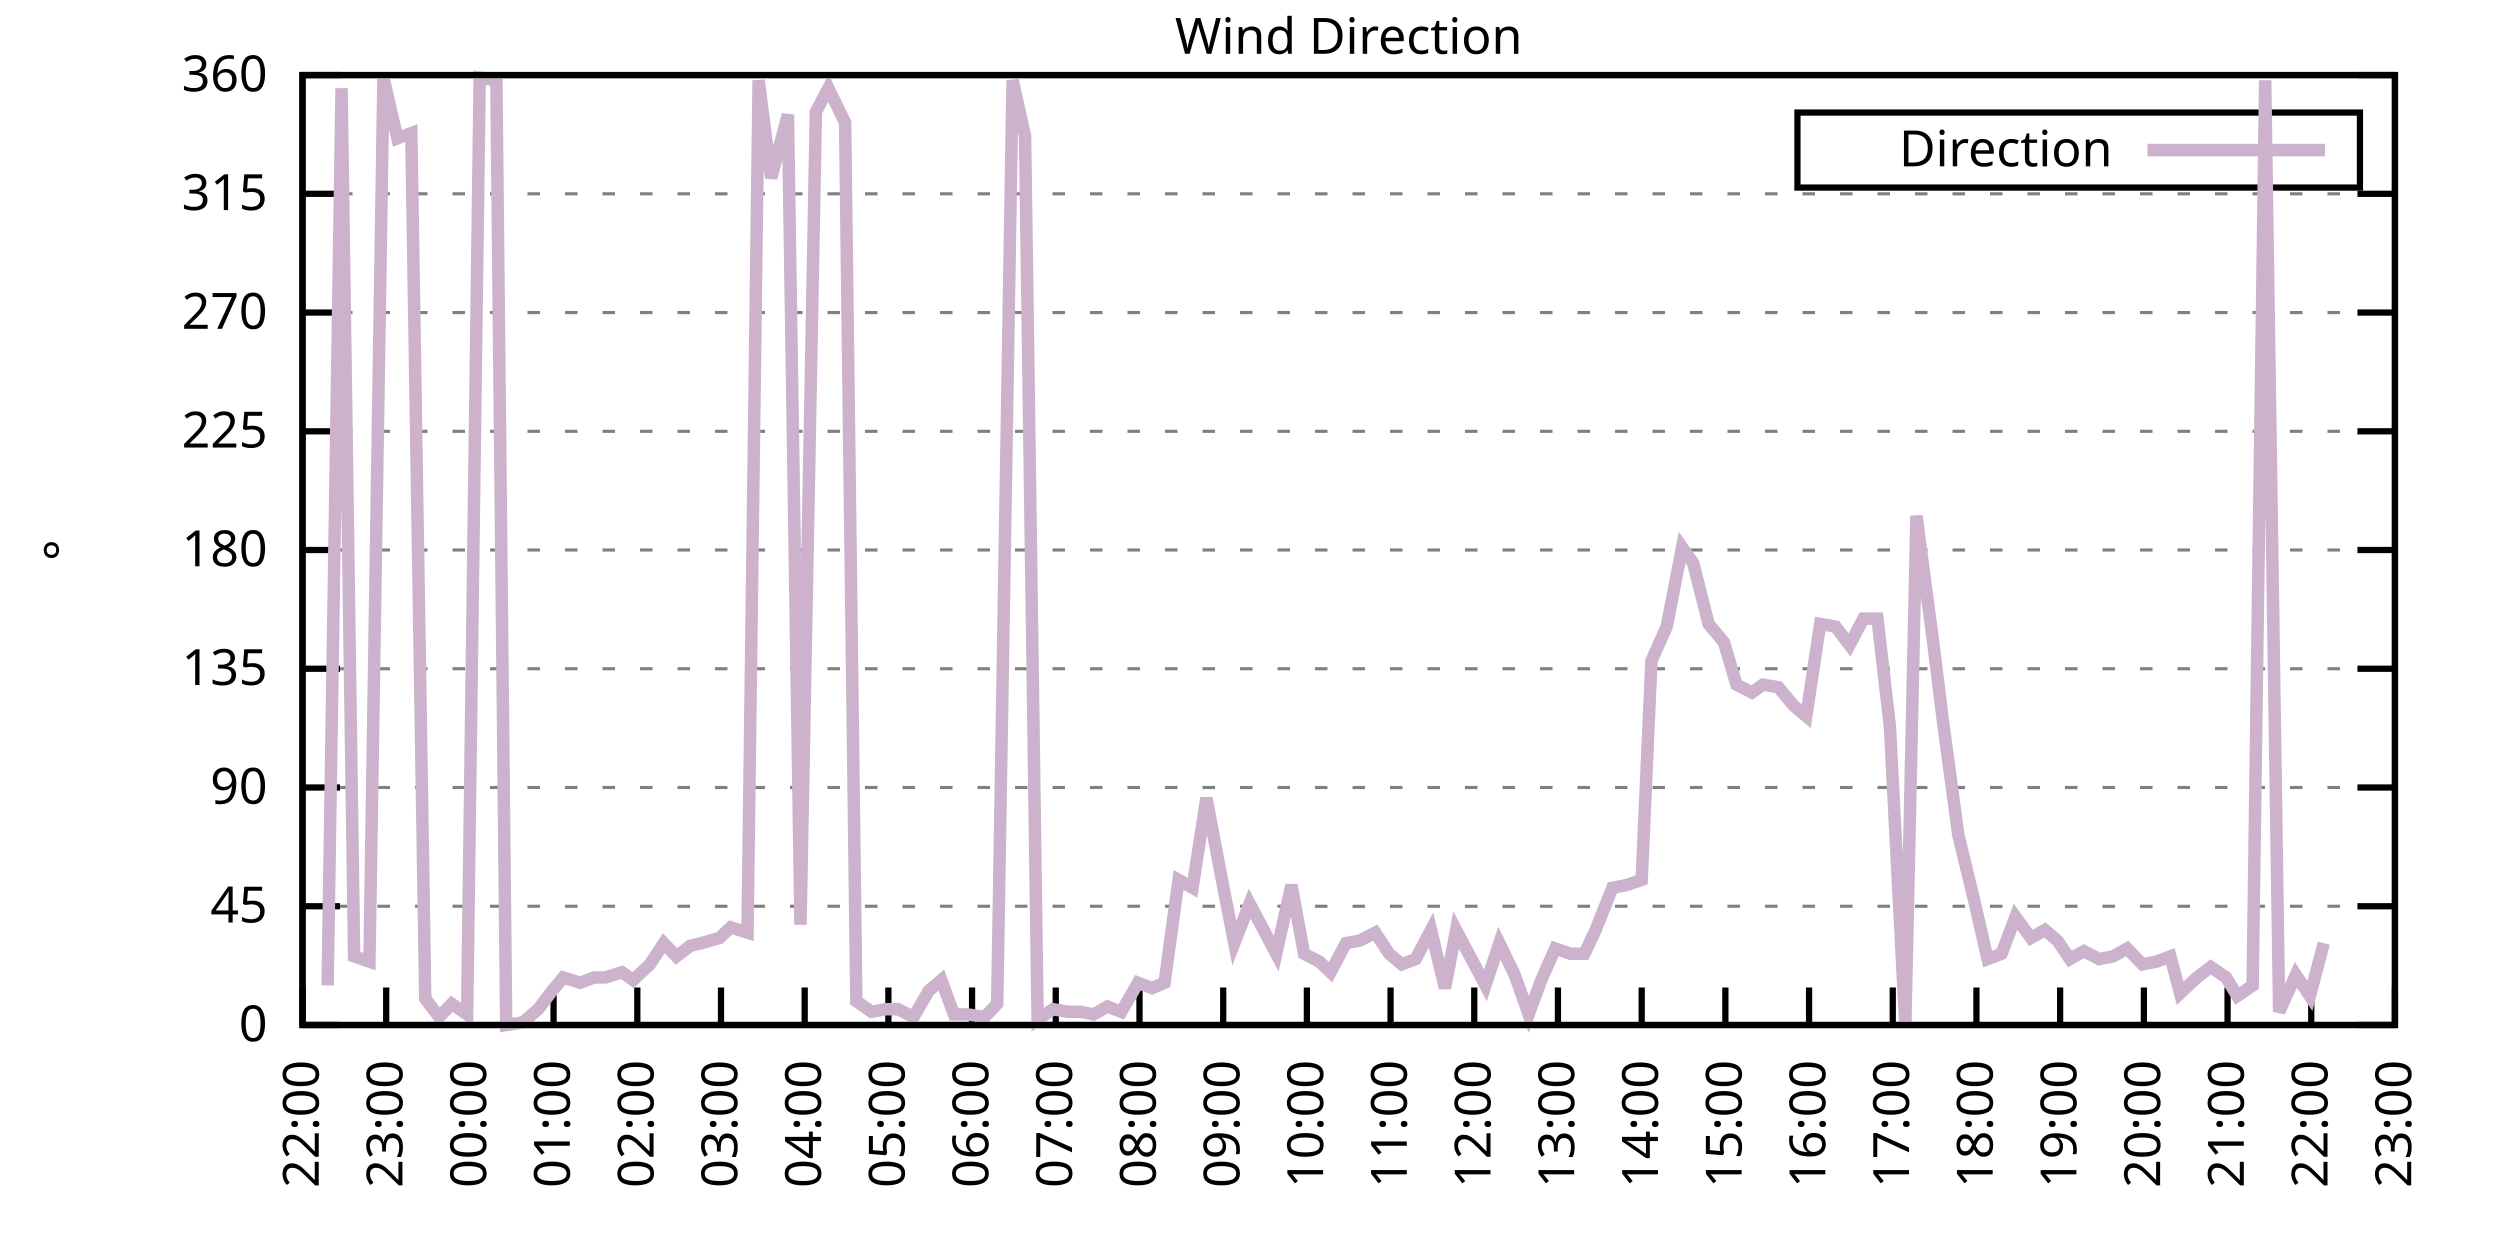
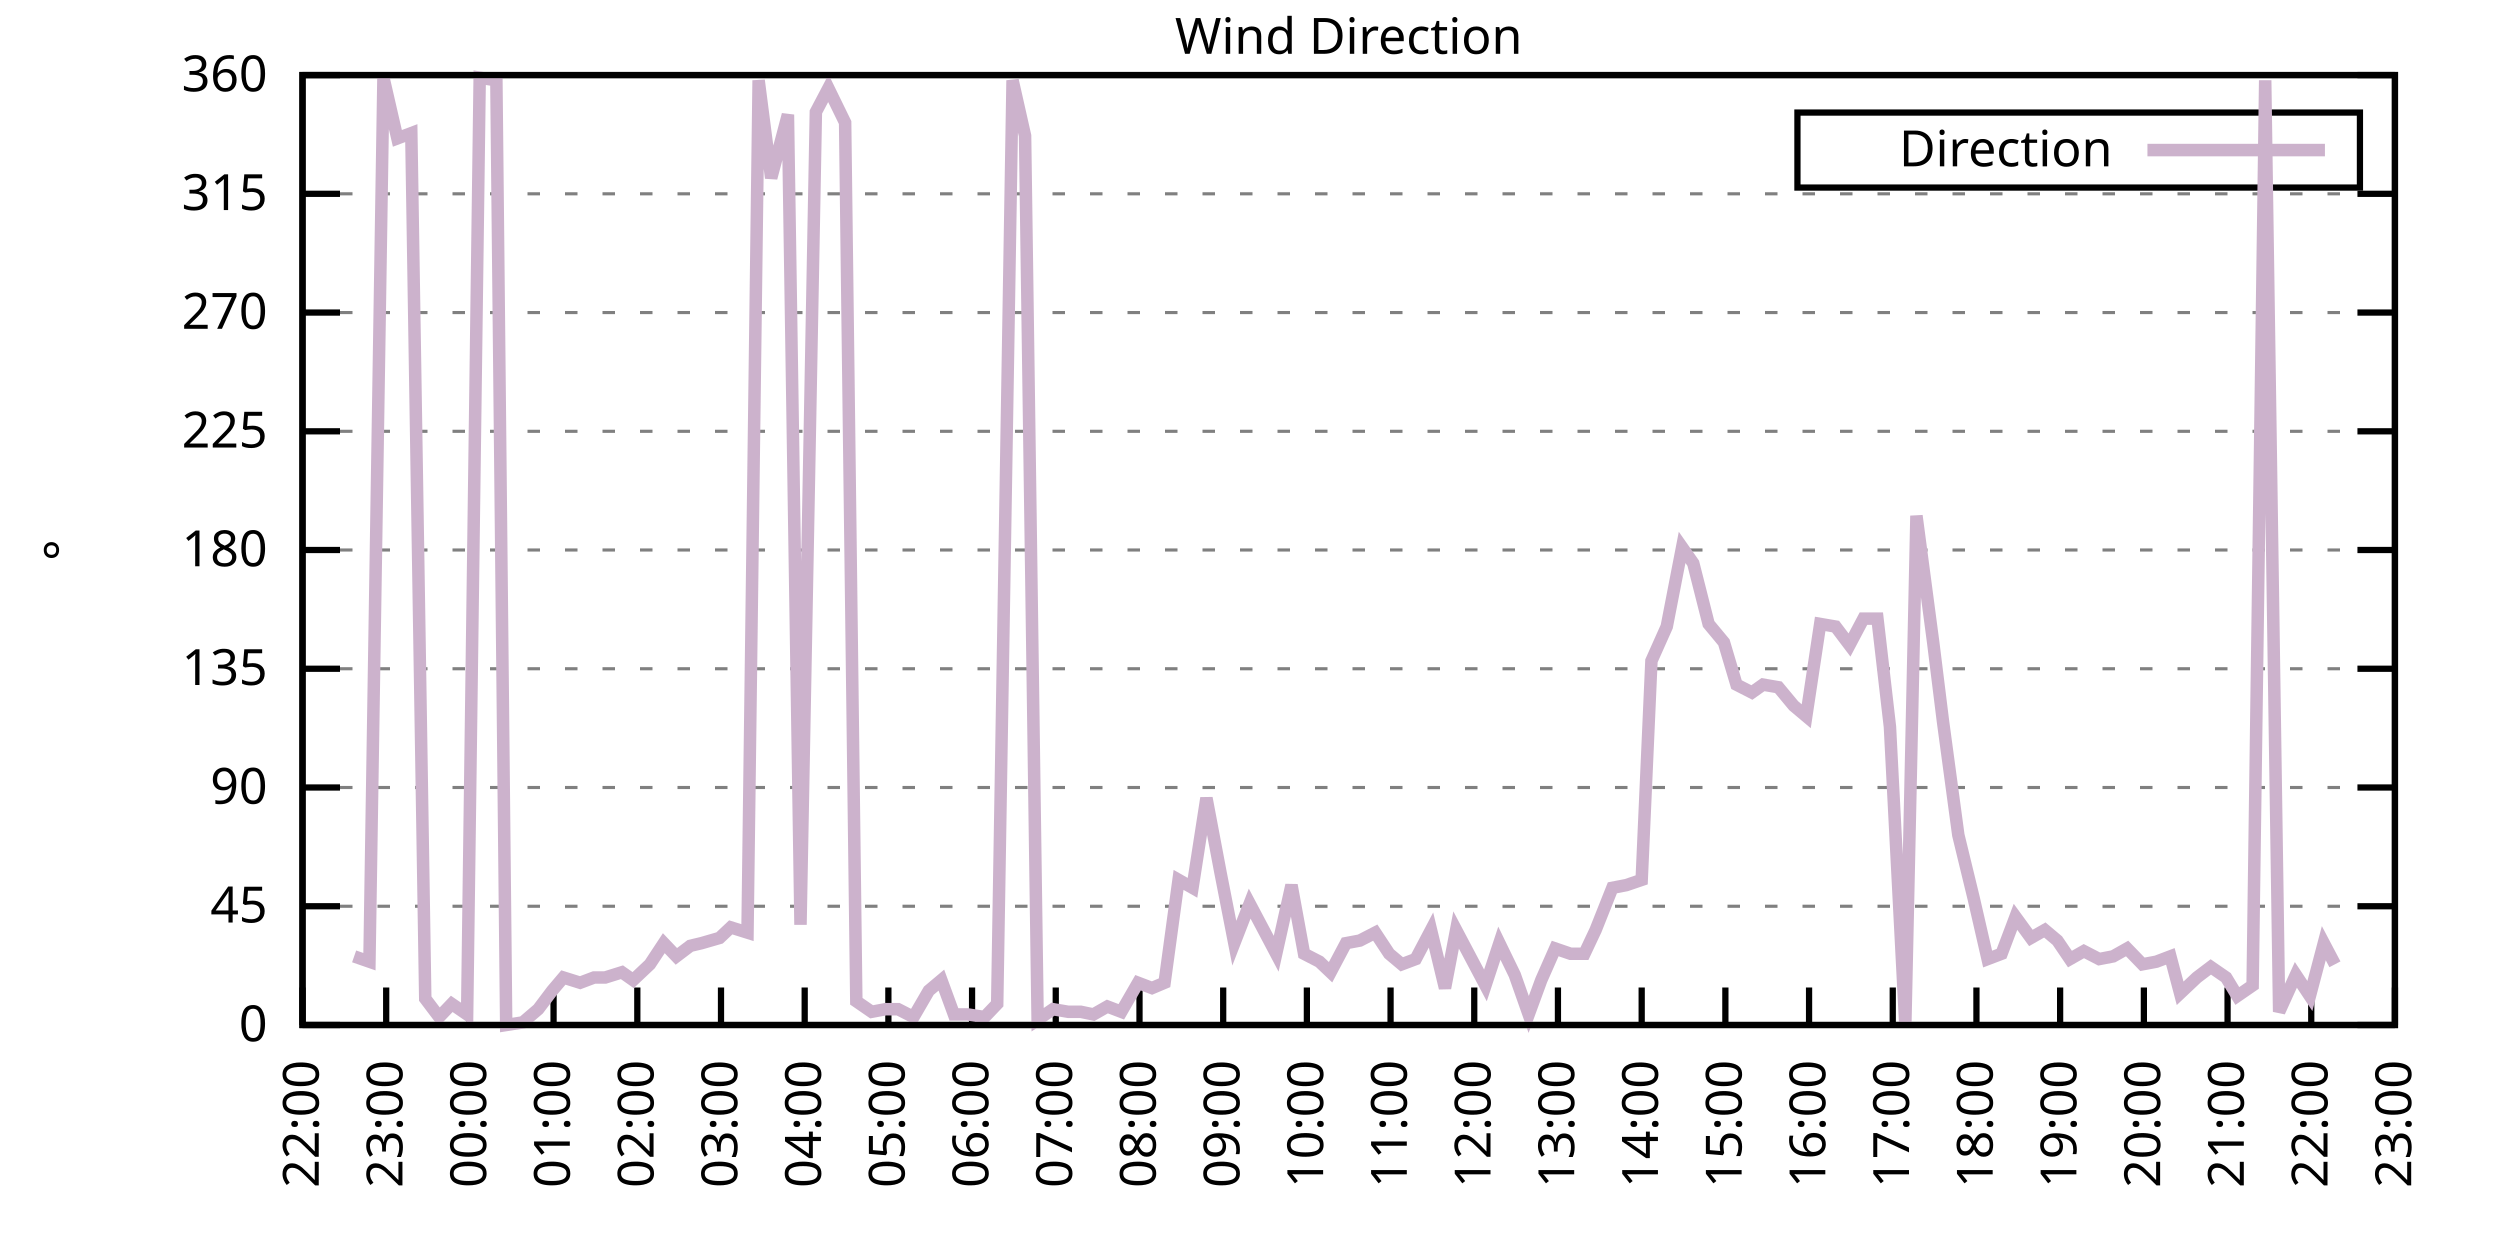
<svg xmlns="http://www.w3.org/2000/svg" xmlns:xlink="http://www.w3.org/1999/xlink" width="400" height="200" viewBox="0 0 400 200">
  <g id="gnuplot_canvas">
    <rect x="0" y="0" width="400" height="200" fill="none" />
    <defs>
      <circle id="gpDot" r="0.5" stroke-width="0.5" stroke="currentColor" />
      <path id="gpPt0" stroke-width="0.333" stroke="currentColor" d="M-1,0 h2 M0,-1 v2" />
      <path id="gpPt1" stroke-width="0.333" stroke="currentColor" d="M-1,-1 L1,1 M1,-1 L-1,1" />
      <path id="gpPt2" stroke-width="0.333" stroke="currentColor" d="M-1,0 L1,0 M0,-1 L0,1 M-1,-1 L1,1 M-1,1 L1,-1" />
      <rect id="gpPt3" stroke-width="0.333" stroke="currentColor" x="-1" y="-1" width="2" height="2" />
      <rect id="gpPt4" stroke-width="0.333" stroke="currentColor" fill="currentColor" x="-1" y="-1" width="2" height="2" />
      <circle id="gpPt5" stroke-width="0.333" stroke="currentColor" cx="0" cy="0" r="1" />
      <use xlink:href="#gpPt5" id="gpPt6" fill="currentColor" stroke="none" />
      <path id="gpPt7" stroke-width="0.333" stroke="currentColor" d="M0,-1.33 L-1.33,0.67 L1.33,0.67 z" />
      <use xlink:href="#gpPt7" id="gpPt8" fill="currentColor" stroke="none" />
      <use xlink:href="#gpPt7" id="gpPt9" stroke="currentColor" transform="rotate(180)" />
      <use xlink:href="#gpPt9" id="gpPt10" fill="currentColor" stroke="none" />
      <use xlink:href="#gpPt3" id="gpPt11" stroke="currentColor" transform="rotate(45)" />
      <use xlink:href="#gpPt11" id="gpPt12" fill="currentColor" stroke="none" />
      <path id="gpPt13" stroke-width="0.333" stroke="currentColor" d="M0,1.330 L1.265,0.411 L0.782,-1.067 L-0.782,-1.076 L-1.265,0.411 z" />
      <use xlink:href="#gpPt13" id="gpPt14" fill="currentColor" stroke="none" />
      <filter id="textbox" filterUnits="objectBoundingBox" x="0" y="0" height="1" width="1">
        <feFlood flood-color="white" flood-opacity="1" result="bgnd" />
        <feComposite in="SourceGraphic" in2="bgnd" operator="atop" />
      </filter>
      <filter id="greybox" filterUnits="objectBoundingBox" x="0" y="0" height="1" width="1">
        <feFlood flood-color="lightgrey" flood-opacity="1" result="grey" />
        <feComposite in="SourceGraphic" in2="grey" operator="atop" />
      </filter>
    </defs>
    <g fill="none" color="white" stroke="currentColor" stroke-width="1.00" stroke-linecap="butt" stroke-linejoin="miter">
</g>
    <g fill="none" color="black" stroke="currentColor" stroke-width="1.00" stroke-linecap="butt" stroke-linejoin="miter">
      <g stroke="none" shape-rendering="crispEdges">
        <polygon fill="rgb(255, 255, 255)" points="48.40,164.00 383.18,164.00 383.18,12.02 48.40,12.02 " />
      </g>
    </g>
    <g fill="none" color="black" stroke="currentColor" stroke-width="1.00" stroke-linecap="butt" stroke-linejoin="miter">
</g>
    <g fill="none" color="black" stroke="black" stroke-width="0.50" stroke-linecap="butt" stroke-linejoin="miter">
</g>
    <g fill="none" color="gray" stroke="currentColor" stroke-width="0.50" stroke-linecap="butt" stroke-linejoin="miter">
      <path stroke="gray" stroke-dasharray="2,4" class="gridline" d="M48.40,164.00 L383.19,164.00  " />
    </g>
    <g fill="none" color="gray" stroke="gray" stroke-width="1.00" stroke-linecap="butt" stroke-linejoin="miter">
</g>
    <g fill="none" color="black" stroke="currentColor" stroke-width="1.00" stroke-linecap="butt" stroke-linejoin="miter">
      <path stroke="black" d="M48.40,164.00 L54.40,164.00 M383.19,164.00 L377.19,164.00  " />
      <g transform="translate(42.80,166.60)" stroke="none" fill="black" font-family="Sans" font-size="8.00" text-anchor="end">
        <text>
          <tspan font-family="Sans"> 0</tspan>
        </text>
      </g>
    </g>
    <g fill="none" color="black" stroke="currentColor" stroke-width="1.00" stroke-linecap="butt" stroke-linejoin="miter">
</g>
    <g fill="none" color="black" stroke="black" stroke-width="0.50" stroke-linecap="butt" stroke-linejoin="miter">
</g>
    <g fill="none" color="gray" stroke="currentColor" stroke-width="0.50" stroke-linecap="butt" stroke-linejoin="miter">
      <path stroke="gray" stroke-dasharray="2,4" class="gridline" d="M48.40,145.00 L383.19,145.00  " />
    </g>
    <g fill="none" color="gray" stroke="gray" stroke-width="1.00" stroke-linecap="butt" stroke-linejoin="miter">
</g>
    <g fill="none" color="black" stroke="currentColor" stroke-width="1.00" stroke-linecap="butt" stroke-linejoin="miter">
      <path stroke="black" d="M48.40,145.00 L54.40,145.00 M383.19,145.00 L377.19,145.00  " />
      <g transform="translate(42.80,147.60)" stroke="none" fill="black" font-family="Sans" font-size="8.00" text-anchor="end">
        <text>
          <tspan font-family="Sans"> 45</tspan>
        </text>
      </g>
    </g>
    <g fill="none" color="black" stroke="currentColor" stroke-width="1.00" stroke-linecap="butt" stroke-linejoin="miter">
</g>
    <g fill="none" color="black" stroke="black" stroke-width="0.50" stroke-linecap="butt" stroke-linejoin="miter">
</g>
    <g fill="none" color="gray" stroke="currentColor" stroke-width="0.50" stroke-linecap="butt" stroke-linejoin="miter">
      <path stroke="gray" stroke-dasharray="2,4" class="gridline" d="M48.40,126.00 L383.19,126.00  " />
    </g>
    <g fill="none" color="gray" stroke="gray" stroke-width="1.00" stroke-linecap="butt" stroke-linejoin="miter">
</g>
    <g fill="none" color="black" stroke="currentColor" stroke-width="1.00" stroke-linecap="butt" stroke-linejoin="miter">
      <path stroke="black" d="M48.40,126.00 L54.40,126.00 M383.19,126.00 L377.19,126.00  " />
      <g transform="translate(42.80,128.60)" stroke="none" fill="black" font-family="Sans" font-size="8.00" text-anchor="end">
        <text>
          <tspan font-family="Sans"> 90</tspan>
        </text>
      </g>
    </g>
    <g fill="none" color="black" stroke="currentColor" stroke-width="1.00" stroke-linecap="butt" stroke-linejoin="miter">
</g>
    <g fill="none" color="black" stroke="black" stroke-width="0.50" stroke-linecap="butt" stroke-linejoin="miter">
</g>
    <g fill="none" color="gray" stroke="currentColor" stroke-width="0.50" stroke-linecap="butt" stroke-linejoin="miter">
      <path stroke="gray" stroke-dasharray="2,4" class="gridline" d="M48.40,107.00 L383.19,107.00  " />
    </g>
    <g fill="none" color="gray" stroke="gray" stroke-width="1.00" stroke-linecap="butt" stroke-linejoin="miter">
</g>
    <g fill="none" color="black" stroke="currentColor" stroke-width="1.00" stroke-linecap="butt" stroke-linejoin="miter">
      <path stroke="black" d="M48.40,107.00 L54.40,107.00 M383.19,107.00 L377.19,107.00  " />
      <g transform="translate(42.80,109.60)" stroke="none" fill="black" font-family="Sans" font-size="8.00" text-anchor="end">
        <text>
          <tspan font-family="Sans"> 135</tspan>
        </text>
      </g>
    </g>
    <g fill="none" color="black" stroke="currentColor" stroke-width="1.00" stroke-linecap="butt" stroke-linejoin="miter">
</g>
    <g fill="none" color="black" stroke="black" stroke-width="0.50" stroke-linecap="butt" stroke-linejoin="miter">
</g>
    <g fill="none" color="gray" stroke="currentColor" stroke-width="0.50" stroke-linecap="butt" stroke-linejoin="miter">
      <path stroke="gray" stroke-dasharray="2,4" class="gridline" d="M48.40,88.00 L383.19,88.00  " />
    </g>
    <g fill="none" color="gray" stroke="gray" stroke-width="1.00" stroke-linecap="butt" stroke-linejoin="miter">
</g>
    <g fill="none" color="black" stroke="currentColor" stroke-width="1.00" stroke-linecap="butt" stroke-linejoin="miter">
      <path stroke="black" d="M48.40,88.00 L54.40,88.00 M383.19,88.00 L377.19,88.00  " />
      <g transform="translate(42.80,90.60)" stroke="none" fill="black" font-family="Sans" font-size="8.00" text-anchor="end">
        <text>
          <tspan font-family="Sans"> 180</tspan>
        </text>
      </g>
    </g>
    <g fill="none" color="black" stroke="currentColor" stroke-width="1.00" stroke-linecap="butt" stroke-linejoin="miter">
</g>
    <g fill="none" color="black" stroke="black" stroke-width="0.50" stroke-linecap="butt" stroke-linejoin="miter">
</g>
    <g fill="none" color="gray" stroke="currentColor" stroke-width="0.50" stroke-linecap="butt" stroke-linejoin="miter">
      <path stroke="gray" stroke-dasharray="2,4" class="gridline" d="M48.40,69.01 L383.19,69.01  " />
    </g>
    <g fill="none" color="gray" stroke="gray" stroke-width="1.00" stroke-linecap="butt" stroke-linejoin="miter">
</g>
    <g fill="none" color="black" stroke="currentColor" stroke-width="1.00" stroke-linecap="butt" stroke-linejoin="miter">
      <path stroke="black" d="M48.40,69.01 L54.40,69.01 M383.19,69.01 L377.19,69.01  " />
      <g transform="translate(42.80,71.61)" stroke="none" fill="black" font-family="Sans" font-size="8.00" text-anchor="end">
        <text>
          <tspan font-family="Sans"> 225</tspan>
        </text>
      </g>
    </g>
    <g fill="none" color="black" stroke="currentColor" stroke-width="1.00" stroke-linecap="butt" stroke-linejoin="miter">
</g>
    <g fill="none" color="black" stroke="black" stroke-width="0.50" stroke-linecap="butt" stroke-linejoin="miter">
</g>
    <g fill="none" color="gray" stroke="currentColor" stroke-width="0.50" stroke-linecap="butt" stroke-linejoin="miter">
      <path stroke="gray" stroke-dasharray="2,4" class="gridline" d="M48.40,50.01 L383.19,50.01  " />
    </g>
    <g fill="none" color="gray" stroke="gray" stroke-width="1.00" stroke-linecap="butt" stroke-linejoin="miter">
</g>
    <g fill="none" color="black" stroke="currentColor" stroke-width="1.00" stroke-linecap="butt" stroke-linejoin="miter">
      <path stroke="black" d="M48.40,50.01 L54.40,50.01 M383.19,50.01 L377.19,50.01  " />
      <g transform="translate(42.80,52.61)" stroke="none" fill="black" font-family="Sans" font-size="8.00" text-anchor="end">
        <text>
          <tspan font-family="Sans"> 270</tspan>
        </text>
      </g>
    </g>
    <g fill="none" color="black" stroke="currentColor" stroke-width="1.00" stroke-linecap="butt" stroke-linejoin="miter">
</g>
    <g fill="none" color="black" stroke="black" stroke-width="0.50" stroke-linecap="butt" stroke-linejoin="miter">
</g>
    <g fill="none" color="gray" stroke="currentColor" stroke-width="0.50" stroke-linecap="butt" stroke-linejoin="miter">
      <path stroke="gray" stroke-dasharray="2,4" class="gridline" d="M48.40,31.01 L383.19,31.01  " />
    </g>
    <g fill="none" color="gray" stroke="gray" stroke-width="1.00" stroke-linecap="butt" stroke-linejoin="miter">
</g>
    <g fill="none" color="black" stroke="currentColor" stroke-width="1.00" stroke-linecap="butt" stroke-linejoin="miter">
      <path stroke="black" d="M48.40,31.01 L54.40,31.01 M383.19,31.01 L377.19,31.01  " />
      <g transform="translate(42.80,33.61)" stroke="none" fill="black" font-family="Sans" font-size="8.00" text-anchor="end">
        <text>
          <tspan font-family="Sans"> 315</tspan>
        </text>
      </g>
    </g>
    <g fill="none" color="black" stroke="currentColor" stroke-width="1.00" stroke-linecap="butt" stroke-linejoin="miter">
</g>
    <g fill="none" color="black" stroke="black" stroke-width="0.50" stroke-linecap="butt" stroke-linejoin="miter">
</g>
    <g fill="none" color="gray" stroke="currentColor" stroke-width="0.50" stroke-linecap="butt" stroke-linejoin="miter">
      <path stroke="gray" stroke-dasharray="2,4" class="gridline" d="M48.40,12.01 L383.19,12.01  " />
    </g>
    <g fill="none" color="gray" stroke="gray" stroke-width="1.00" stroke-linecap="butt" stroke-linejoin="miter">
</g>
    <g fill="none" color="black" stroke="currentColor" stroke-width="1.00" stroke-linecap="butt" stroke-linejoin="miter">
      <path stroke="black" d="M48.40,12.01 L54.40,12.01 M383.19,12.01 L377.19,12.01  " />
      <g transform="translate(42.80,14.61)" stroke="none" fill="black" font-family="Sans" font-size="8.00" text-anchor="end">
        <text>
          <tspan font-family="Sans"> 360</tspan>
        </text>
      </g>
    </g>
    <g fill="none" color="black" stroke="currentColor" stroke-width="1.00" stroke-linecap="butt" stroke-linejoin="miter">
      <path stroke="black" d="M48.40,164.00 L48.40,158.00  " />
      <g transform="translate(51.00,169.60) rotate(270.00)" stroke="none" fill="black" font-family="Sans" font-size="8.00" text-anchor="end">
        <text>
          <tspan font-family="Sans">22:00</tspan>
        </text>
      </g>
    </g>
    <g fill="none" color="black" stroke="currentColor" stroke-width="1.00" stroke-linecap="butt" stroke-linejoin="miter">
      <path stroke="black" d="M61.79,164.00 L61.79,158.00  " />
      <g transform="translate(64.39,169.60) rotate(270.00)" stroke="none" fill="black" font-family="Sans" font-size="8.00" text-anchor="end">
        <text>
          <tspan font-family="Sans">23:00</tspan>
        </text>
      </g>
    </g>
    <g fill="none" color="black" stroke="currentColor" stroke-width="1.00" stroke-linecap="butt" stroke-linejoin="miter">
      <path stroke="black" d="M75.18,164.00 L75.18,158.00  " />
      <g transform="translate(77.78,169.60) rotate(270.00)" stroke="none" fill="black" font-family="Sans" font-size="8.00" text-anchor="end">
        <text>
          <tspan font-family="Sans">00:00</tspan>
        </text>
      </g>
    </g>
    <g fill="none" color="black" stroke="currentColor" stroke-width="1.00" stroke-linecap="butt" stroke-linejoin="miter">
      <path stroke="black" d="M88.57,164.00 L88.57,158.00  " />
      <g transform="translate(91.17,169.60) rotate(270.00)" stroke="none" fill="black" font-family="Sans" font-size="8.00" text-anchor="end">
        <text>
          <tspan font-family="Sans">01:00</tspan>
        </text>
      </g>
    </g>
    <g fill="none" color="black" stroke="currentColor" stroke-width="1.00" stroke-linecap="butt" stroke-linejoin="miter">
      <path stroke="black" d="M101.97,164.00 L101.97,158.00  " />
      <g transform="translate(104.57,169.60) rotate(270.00)" stroke="none" fill="black" font-family="Sans" font-size="8.00" text-anchor="end">
        <text>
          <tspan font-family="Sans">02:00</tspan>
        </text>
      </g>
    </g>
    <g fill="none" color="black" stroke="currentColor" stroke-width="1.00" stroke-linecap="butt" stroke-linejoin="miter">
      <path stroke="black" d="M115.36,164.00 L115.36,158.00  " />
      <g transform="translate(117.96,169.60) rotate(270.00)" stroke="none" fill="black" font-family="Sans" font-size="8.00" text-anchor="end">
        <text>
          <tspan font-family="Sans">03:00</tspan>
        </text>
      </g>
    </g>
    <g fill="none" color="black" stroke="currentColor" stroke-width="1.00" stroke-linecap="butt" stroke-linejoin="miter">
      <path stroke="black" d="M128.75,164.00 L128.75,158.00  " />
      <g transform="translate(131.35,169.60) rotate(270.00)" stroke="none" fill="black" font-family="Sans" font-size="8.00" text-anchor="end">
        <text>
          <tspan font-family="Sans">04:00</tspan>
        </text>
      </g>
    </g>
    <g fill="none" color="black" stroke="currentColor" stroke-width="1.00" stroke-linecap="butt" stroke-linejoin="miter">
      <path stroke="black" d="M142.14,164.00 L142.14,158.00  " />
      <g transform="translate(144.74,169.60) rotate(270.00)" stroke="none" fill="black" font-family="Sans" font-size="8.00" text-anchor="end">
        <text>
          <tspan font-family="Sans">05:00</tspan>
        </text>
      </g>
    </g>
    <g fill="none" color="black" stroke="currentColor" stroke-width="1.00" stroke-linecap="butt" stroke-linejoin="miter">
      <path stroke="black" d="M155.53,164.00 L155.53,158.00  " />
      <g transform="translate(158.13,169.60) rotate(270.00)" stroke="none" fill="black" font-family="Sans" font-size="8.00" text-anchor="end">
        <text>
          <tspan font-family="Sans">06:00</tspan>
        </text>
      </g>
    </g>
    <g fill="none" color="black" stroke="currentColor" stroke-width="1.00" stroke-linecap="butt" stroke-linejoin="miter">
      <path stroke="black" d="M168.92,164.00 L168.92,158.00  " />
      <g transform="translate(171.52,169.60) rotate(270.00)" stroke="none" fill="black" font-family="Sans" font-size="8.00" text-anchor="end">
        <text>
          <tspan font-family="Sans">07:00</tspan>
        </text>
      </g>
    </g>
    <g fill="none" color="black" stroke="currentColor" stroke-width="1.00" stroke-linecap="butt" stroke-linejoin="miter">
      <path stroke="black" d="M182.32,164.00 L182.32,158.00  " />
      <g transform="translate(184.92,169.60) rotate(270.00)" stroke="none" fill="black" font-family="Sans" font-size="8.00" text-anchor="end">
        <text>
          <tspan font-family="Sans">08:00</tspan>
        </text>
      </g>
    </g>
    <g fill="none" color="black" stroke="currentColor" stroke-width="1.00" stroke-linecap="butt" stroke-linejoin="miter">
      <path stroke="black" d="M195.71,164.00 L195.71,158.00  " />
      <g transform="translate(198.31,169.60) rotate(270.00)" stroke="none" fill="black" font-family="Sans" font-size="8.00" text-anchor="end">
        <text>
          <tspan font-family="Sans">09:00</tspan>
        </text>
      </g>
    </g>
    <g fill="none" color="black" stroke="currentColor" stroke-width="1.00" stroke-linecap="butt" stroke-linejoin="miter">
      <path stroke="black" d="M209.10,164.00 L209.10,158.00  " />
      <g transform="translate(211.70,169.60) rotate(270.00)" stroke="none" fill="black" font-family="Sans" font-size="8.00" text-anchor="end">
        <text>
          <tspan font-family="Sans">10:00</tspan>
        </text>
      </g>
    </g>
    <g fill="none" color="black" stroke="currentColor" stroke-width="1.00" stroke-linecap="butt" stroke-linejoin="miter">
      <path stroke="black" d="M222.49,164.00 L222.49,158.00  " />
      <g transform="translate(225.09,169.60) rotate(270.00)" stroke="none" fill="black" font-family="Sans" font-size="8.00" text-anchor="end">
        <text>
          <tspan font-family="Sans">11:00</tspan>
        </text>
      </g>
    </g>
    <g fill="none" color="black" stroke="currentColor" stroke-width="1.00" stroke-linecap="butt" stroke-linejoin="miter">
      <path stroke="black" d="M235.88,164.00 L235.88,158.00  " />
      <g transform="translate(238.48,169.60) rotate(270.00)" stroke="none" fill="black" font-family="Sans" font-size="8.00" text-anchor="end">
        <text>
          <tspan font-family="Sans">12:00</tspan>
        </text>
      </g>
    </g>
    <g fill="none" color="black" stroke="currentColor" stroke-width="1.00" stroke-linecap="butt" stroke-linejoin="miter">
      <path stroke="black" d="M249.27,164.00 L249.27,158.00  " />
      <g transform="translate(251.87,169.60) rotate(270.00)" stroke="none" fill="black" font-family="Sans" font-size="8.00" text-anchor="end">
        <text>
          <tspan font-family="Sans">13:00</tspan>
        </text>
      </g>
    </g>
    <g fill="none" color="black" stroke="currentColor" stroke-width="1.00" stroke-linecap="butt" stroke-linejoin="miter">
      <path stroke="black" d="M262.67,164.00 L262.67,158.00  " />
      <g transform="translate(265.27,169.60) rotate(270.00)" stroke="none" fill="black" font-family="Sans" font-size="8.00" text-anchor="end">
        <text>
          <tspan font-family="Sans">14:00</tspan>
        </text>
      </g>
    </g>
    <g fill="none" color="black" stroke="currentColor" stroke-width="1.00" stroke-linecap="butt" stroke-linejoin="miter">
      <path stroke="black" d="M276.06,164.00 L276.06,158.00  " />
      <g transform="translate(278.66,169.60) rotate(270.00)" stroke="none" fill="black" font-family="Sans" font-size="8.00" text-anchor="end">
        <text>
          <tspan font-family="Sans">15:00</tspan>
        </text>
      </g>
    </g>
    <g fill="none" color="black" stroke="currentColor" stroke-width="1.00" stroke-linecap="butt" stroke-linejoin="miter">
      <path stroke="black" d="M289.45,164.00 L289.45,158.00  " />
      <g transform="translate(292.05,169.60) rotate(270.00)" stroke="none" fill="black" font-family="Sans" font-size="8.00" text-anchor="end">
        <text>
          <tspan font-family="Sans">16:00</tspan>
        </text>
      </g>
    </g>
    <g fill="none" color="black" stroke="currentColor" stroke-width="1.00" stroke-linecap="butt" stroke-linejoin="miter">
      <path stroke="black" d="M302.84,164.00 L302.84,158.00  " />
      <g transform="translate(305.44,169.60) rotate(270.00)" stroke="none" fill="black" font-family="Sans" font-size="8.00" text-anchor="end">
        <text>
          <tspan font-family="Sans">17:00</tspan>
        </text>
      </g>
    </g>
    <g fill="none" color="black" stroke="currentColor" stroke-width="1.00" stroke-linecap="butt" stroke-linejoin="miter">
      <path stroke="black" d="M316.23,164.00 L316.23,158.00  " />
      <g transform="translate(318.83,169.60) rotate(270.00)" stroke="none" fill="black" font-family="Sans" font-size="8.00" text-anchor="end">
        <text>
          <tspan font-family="Sans">18:00</tspan>
        </text>
      </g>
    </g>
    <g fill="none" color="black" stroke="currentColor" stroke-width="1.00" stroke-linecap="butt" stroke-linejoin="miter">
      <path stroke="black" d="M329.62,164.00 L329.62,158.00  " />
      <g transform="translate(332.22,169.60) rotate(270.00)" stroke="none" fill="black" font-family="Sans" font-size="8.00" text-anchor="end">
        <text>
          <tspan font-family="Sans">19:00</tspan>
        </text>
      </g>
    </g>
    <g fill="none" color="black" stroke="currentColor" stroke-width="1.00" stroke-linecap="butt" stroke-linejoin="miter">
      <path stroke="black" d="M343.02,164.00 L343.02,158.00  " />
      <g transform="translate(345.62,169.60) rotate(270.00)" stroke="none" fill="black" font-family="Sans" font-size="8.00" text-anchor="end">
        <text>
          <tspan font-family="Sans">20:00</tspan>
        </text>
      </g>
    </g>
    <g fill="none" color="black" stroke="currentColor" stroke-width="1.00" stroke-linecap="butt" stroke-linejoin="miter">
      <path stroke="black" d="M356.41,164.00 L356.41,158.00  " />
      <g transform="translate(359.01,169.60) rotate(270.00)" stroke="none" fill="black" font-family="Sans" font-size="8.00" text-anchor="end">
        <text>
          <tspan font-family="Sans">21:00</tspan>
        </text>
      </g>
    </g>
    <g fill="none" color="black" stroke="currentColor" stroke-width="1.00" stroke-linecap="butt" stroke-linejoin="miter">
      <path stroke="black" d="M369.80,164.00 L369.80,158.00  " />
      <g transform="translate(372.40,169.60) rotate(270.00)" stroke="none" fill="black" font-family="Sans" font-size="8.00" text-anchor="end">
        <text>
          <tspan font-family="Sans">22:00</tspan>
        </text>
      </g>
    </g>
    <g fill="none" color="black" stroke="currentColor" stroke-width="1.00" stroke-linecap="butt" stroke-linejoin="miter">
      <path stroke="black" d="M383.19,164.00 L383.19,158.00  " />
      <g transform="translate(385.79,169.60) rotate(270.00)" stroke="none" fill="black" font-family="Sans" font-size="8.00" text-anchor="end">
        <text>
          <tspan font-family="Sans">23:00</tspan>
        </text>
      </g>
    </g>
    <g fill="none" color="black" stroke="currentColor" stroke-width="1.00" stroke-linecap="butt" stroke-linejoin="miter">
</g>
    <g fill="none" color="black" stroke="currentColor" stroke-width="1.00" stroke-linecap="butt" stroke-linejoin="miter">
      <path stroke="black" d="M48.40,12.01 L48.40,164.00 L383.19,164.00 L383.19,12.01 L48.40,12.01 Z  " />
    </g>
    <g fill="none" color="black" stroke="currentColor" stroke-width="1.00" stroke-linecap="butt" stroke-linejoin="miter">
</g>
    <g fill="none" color="black" stroke="currentColor" stroke-width="1.00" stroke-linecap="butt" stroke-linejoin="miter">
      <path stroke="black" d="M287.59,30.01 L287.59,18.01 L377.59,18.01 L377.59,30.01 L287.59,30.01 Z  " />
    </g>
    <g id="Wind_direction_plot_1">
      <g fill="none" color="white" stroke="black" stroke-width="2.00" stroke-linecap="butt" stroke-linejoin="miter">
</g>
      <g fill="none" color="black" stroke="currentColor" stroke-width="2.00" stroke-linecap="butt" stroke-linejoin="miter">
        <g transform="translate(337.99,26.61)" stroke="none" fill="black" font-family="Sans" font-size="8.00" text-anchor="end">
          <text>
            <tspan font-family="Sans">Direction</tspan>
          </text>
        </g>
      </g>
      <g fill="none" color="black" stroke="currentColor" stroke-width="2.00" stroke-linecap="butt" stroke-linejoin="miter">
-         <path stroke="rgb(204, 178, 204)" d="M343.59,24.01 L371.99,24.01 M52.42,157.67 L54.65,14.12 L56.66,153.02 L59.11,153.87 L61.35,12.43 L63.58,22.14   L65.81,21.30 L68.04,159.78 L70.27,162.73 L72.28,160.62 L74.74,162.31 L76.75,12.43 L79.42,12.85 L80.99,164.00   L83.66,163.58 L86.12,161.47 L88.35,158.51 L90.14,156.40 L92.82,157.24 L95.05,156.40 L96.83,156.40 L99.51,155.56   L101.30,156.82 L103.98,154.29 L106.21,150.91 L108.22,153.02 L110.45,151.33 L112.23,150.91 L115.13,150.07 L116.92,148.38   L119.60,149.22 L121.38,12.85 L123.39,28.48 L126.07,18.34 L128.08,147.96 L130.54,17.92 L132.54,14.12 L135.22,19.61   L137.01,160.20 L139.46,161.89 L141.69,161.47 L143.70,161.47 L146.16,162.73 L148.61,158.51 L150.62,156.82 L152.63,162.31   L154.86,162.31 L157.54,162.73 L159.55,160.62 L162.01,12.85 L164.01,21.72 L166.02,163.16 L168.48,161.47 L170.93,161.89   L172.94,161.89 L174.95,162.31 L177.18,161.04 L179.41,161.89 L182.09,157.24 L184.32,158.09 L186.33,157.24 L188.57,140.78   L190.80,142.05 L193.03,127.69 L195.26,139.51 L197.49,150.91 L199.95,144.58 L201.96,148.38 L204.19,152.60 L206.64,141.62   L208.65,152.60 L211.11,153.87 L212.89,155.56 L215.35,150.91 L217.58,150.49 L220.04,149.22 L222.27,152.60 L224.28,154.29   L226.51,153.45 L228.96,148.80 L231.20,158.09 L232.98,148.80 L235.66,153.87 L237.67,157.67 L239.90,150.91 L242.36,155.98   L244.59,162.31 L246.60,156.82 L248.83,151.76 L251.28,152.60 L253.51,152.60 L255.30,148.80 L257.98,142.05 L260.21,141.62   L262.67,140.78 L264.23,105.74 L266.68,100.25 L269.14,87.58 L270.92,90.12 L273.38,99.83 L275.83,102.78 L277.84,109.54   L280.30,110.80 L282.08,109.54 L284.54,109.96 L286.99,112.91 L289.00,114.60 L291.23,99.83 L293.69,100.25 L295.92,103.20   L298.15,98.98 L300.39,98.98 L302.39,116.29 L304.85,164.00 L306.63,82.52 L309.31,102.78 L310.88,115.45 L313.33,133.60   L315.79,143.73 L318.02,153.45 L320.25,152.60 L322.48,146.69 L324.94,150.07 L327.17,148.80 L329.18,150.49 L331.19,153.45   L333.42,152.18 L335.87,153.45 L338.10,153.02 L340.34,151.76 L342.79,154.29 L345.02,153.87 L347.26,153.02 L348.82,158.93   L351.50,156.40 L353.73,154.71 L356.18,156.40 L357.97,159.36 L360.42,157.67 L362.43,12.85 L364.66,161.89 L367.34,155.98   L369.58,159.36 L371.81,150.91  " />
+         <path stroke="rgb(204, 178, 204)" d="M343.59,24.01 L371.99,24.01 M56.66,153.02 L59.11,153.87 L61.35,12.43 L63.58,22.14 L65.81,21.30 L68.04,159.78   L70.27,162.73 L72.28,160.62 L74.74,162.31 L76.75,12.43 L79.42,12.85 L80.99,164.00 L83.66,163.58 L86.12,161.47   L88.35,158.51 L90.14,156.40 L92.82,157.24 L95.05,156.40 L96.83,156.40 L99.51,155.56 L101.30,156.82 L103.98,154.29   L106.21,150.91 L108.22,153.02 L110.45,151.33 L112.23,150.91 L115.13,150.07 L116.92,148.38 L119.60,149.22 L121.38,12.85   L123.39,28.48 L126.07,18.34 L128.08,147.96 L130.54,17.92 L132.54,14.12 L135.22,19.61 L137.01,160.20 L139.46,161.89   L141.69,161.47 L143.70,161.47 L146.16,162.73 L148.61,158.51 L150.62,156.82 L152.63,162.31 L154.86,162.31 L157.54,162.73   L159.55,160.62 L162.01,12.85 L164.01,21.72 L166.02,163.16 L168.48,161.47 L170.93,161.89 L172.94,161.89 L174.95,162.31   L177.18,161.04 L179.41,161.89 L182.09,157.24 L184.32,158.09 L186.33,157.24 L188.57,140.78 L190.80,142.05 L193.03,127.69   L195.26,139.51 L197.49,150.91 L199.95,144.58 L201.96,148.38 L204.19,152.60 L206.64,141.62 L208.65,152.60 L211.11,153.87   L212.89,155.56 L215.35,150.91 L217.58,150.49 L220.04,149.22 L222.27,152.60 L224.28,154.29 L226.51,153.45 L228.96,148.80   L231.20,158.09 L232.98,148.80 L235.66,153.87 L237.67,157.67 L239.90,150.91 L242.36,155.98 L244.59,162.31 L246.60,156.82   L248.83,151.76 L251.28,152.60 L253.51,152.60 L255.30,148.80 L257.98,142.05 L260.21,141.62 L262.67,140.78 L264.23,105.74   L266.68,100.25 L269.14,87.58 L270.92,90.12 L273.38,99.83 L275.83,102.78 L277.84,109.54 L280.30,110.80 L282.08,109.54   L284.54,109.96 L286.99,112.91 L289.00,114.60 L291.23,99.83 L293.69,100.25 L295.92,103.20 L298.15,98.98 L300.39,98.98   L302.39,116.29 L304.85,164.00 L306.63,82.52 L309.31,102.78 L310.88,115.45 L313.33,133.60 L315.79,143.73 L318.02,153.45   L320.25,152.60 L322.48,146.69 L324.94,150.07 L327.17,148.80 L329.18,150.49 L331.19,153.45 L333.42,152.18 L335.87,153.45   L338.10,153.02 L340.34,151.76 L342.79,154.29 L345.02,153.87 L347.26,153.02 L348.82,158.93 L351.50,156.40 L353.73,154.71   L356.18,156.40 L357.97,159.36 L360.42,157.67 L362.43,12.85 L364.66,161.89 L367.34,155.98 L369.58,159.36 L371.81,150.91   L373.59,154.29  " />
      </g>
    </g>
    <g fill="none" color="black" stroke="currentColor" stroke-width="2.00" stroke-linecap="butt" stroke-linejoin="miter">
</g>
    <g fill="none" color="black" stroke="black" stroke-width="1.00" stroke-linecap="butt" stroke-linejoin="miter">
</g>
    <g fill="none" color="black" stroke="currentColor" stroke-width="1.00" stroke-linecap="butt" stroke-linejoin="miter">
      <path stroke="black" d="M48.40,12.01 L48.40,164.00 L383.19,164.00 L383.19,12.01 L48.40,12.01 Z  " />
      <g transform="translate(12.80,88.01) rotate(270.00)" stroke="none" fill="black" font-family="Sans" font-size="8.00" text-anchor="middle">
        <text>
          <tspan font-family="Sans">°</tspan>
        </text>
      </g>
    </g>
    <g fill="none" color="black" stroke="currentColor" stroke-width="1.00" stroke-linecap="butt" stroke-linejoin="miter">
</g>
    <g fill="none" color="black" stroke="currentColor" stroke-width="1.00" stroke-linecap="butt" stroke-linejoin="miter">
      <g transform="translate(215.79,8.61)" stroke="none" fill="black" font-family="Sans" font-size="8.00" text-anchor="middle">
        <text>
          <tspan font-family="Sans">Wind Direction</tspan>
        </text>
      </g>
    </g>
    <g fill="none" color="black" stroke="currentColor" stroke-width="1.00" stroke-linecap="butt" stroke-linejoin="miter">
</g>
  </g>
</svg>
